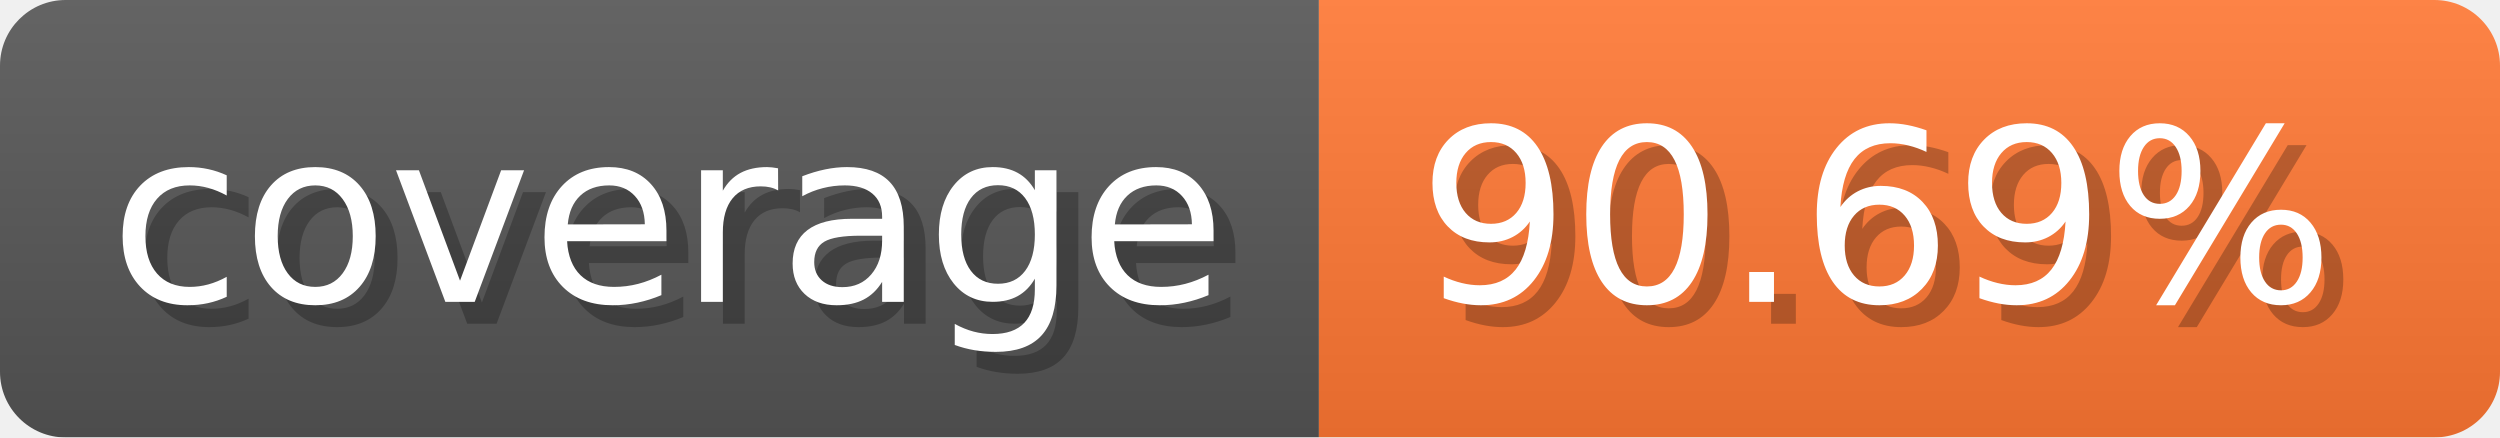
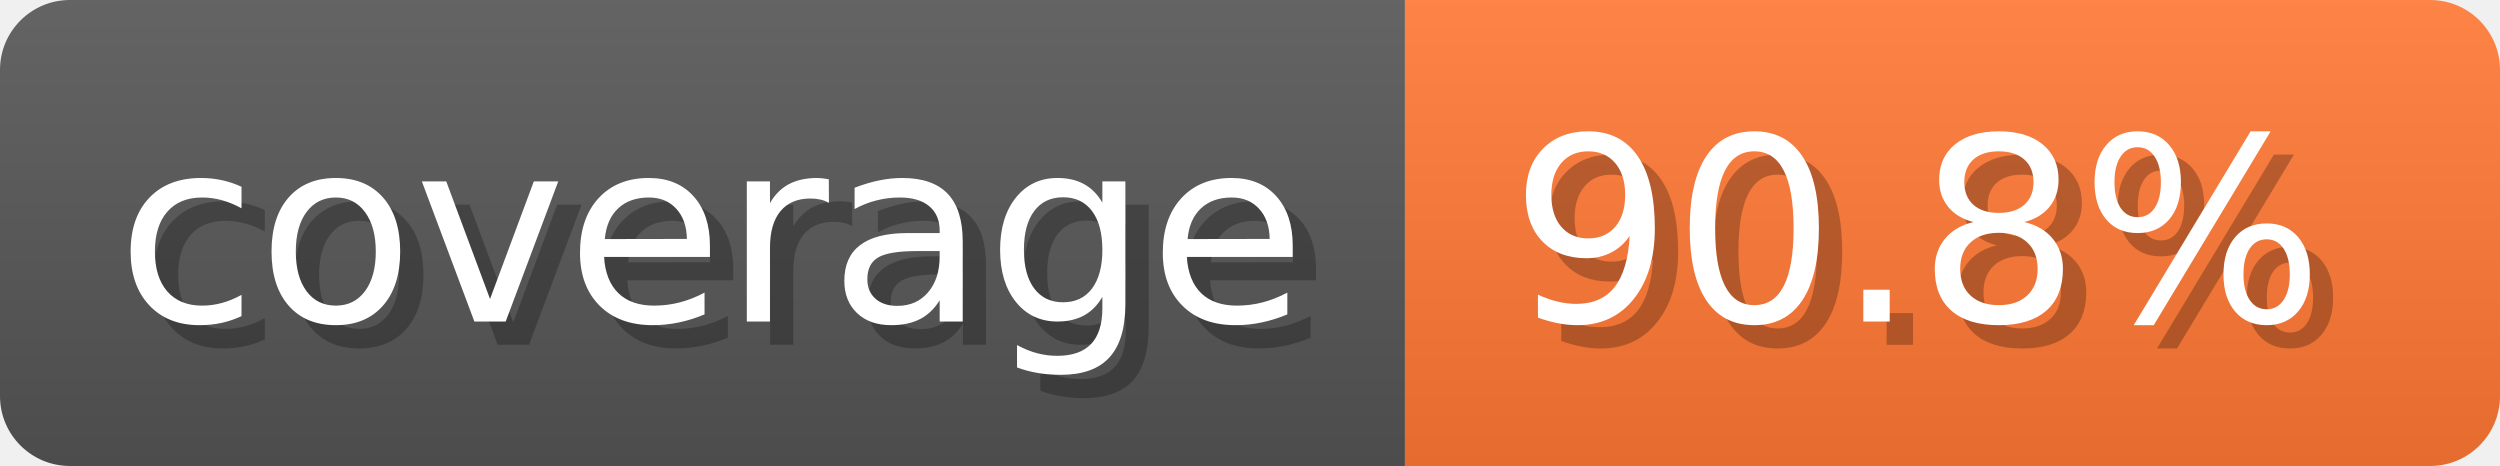
- <svg xmlns="http://www.w3.org/2000/svg" width="114.3" height="20" viewBox="0 0 1143 200" role="img" aria-label="coverage: 90.69%">
+ <svg xmlns="http://www.w3.org/2000/svg" width="107.3" height="20" viewBox="0 0 1073 200" role="img" aria-label="coverage: 90.8%">
  <linearGradient id="a" x2="0" y2="100%">
    <stop offset="0" stop-opacity=".1" stop-color="#EEE" />
    <stop offset="1" stop-opacity=".1" />
  </linearGradient>
  <mask id="m">
-     <rect width="1143" height="200" rx="30" fill="#FFF" />
+     <rect width="1073" height="200" rx="30" fill="#FFF" />
  </mask>
  <g mask="url(#m)">
    <rect width="603" height="200" fill="#555" />
-     <rect width="540" height="200" fill="#F73" x="603" />
-     <rect width="1143" height="200" fill="url(#a)" />
+     <rect width="470" height="200" fill="#F73" x="603" />
+     <rect width="1073" height="200" fill="url(#a)" />
  </g>
  <g aria-hidden="true" fill="#fff" text-anchor="start" font-family="Verdana,DejaVu Sans,sans-serif" font-size="110">
    <text x="60" y="148" textLength="503" fill="#000" opacity="0.25">coverage</text>
    <text x="50" y="138" textLength="503">coverage</text>
-     <text x="658" y="148" textLength="440" fill="#000" opacity="0.25">90.69%</text>
-     <text x="648" y="138" textLength="440">90.69%</text>
+     <text x="658" y="148" textLength="370" fill="#000" opacity="0.25">90.8%</text>
+     <text x="648" y="138" textLength="370">90.8%</text>
  </g>
</svg>
